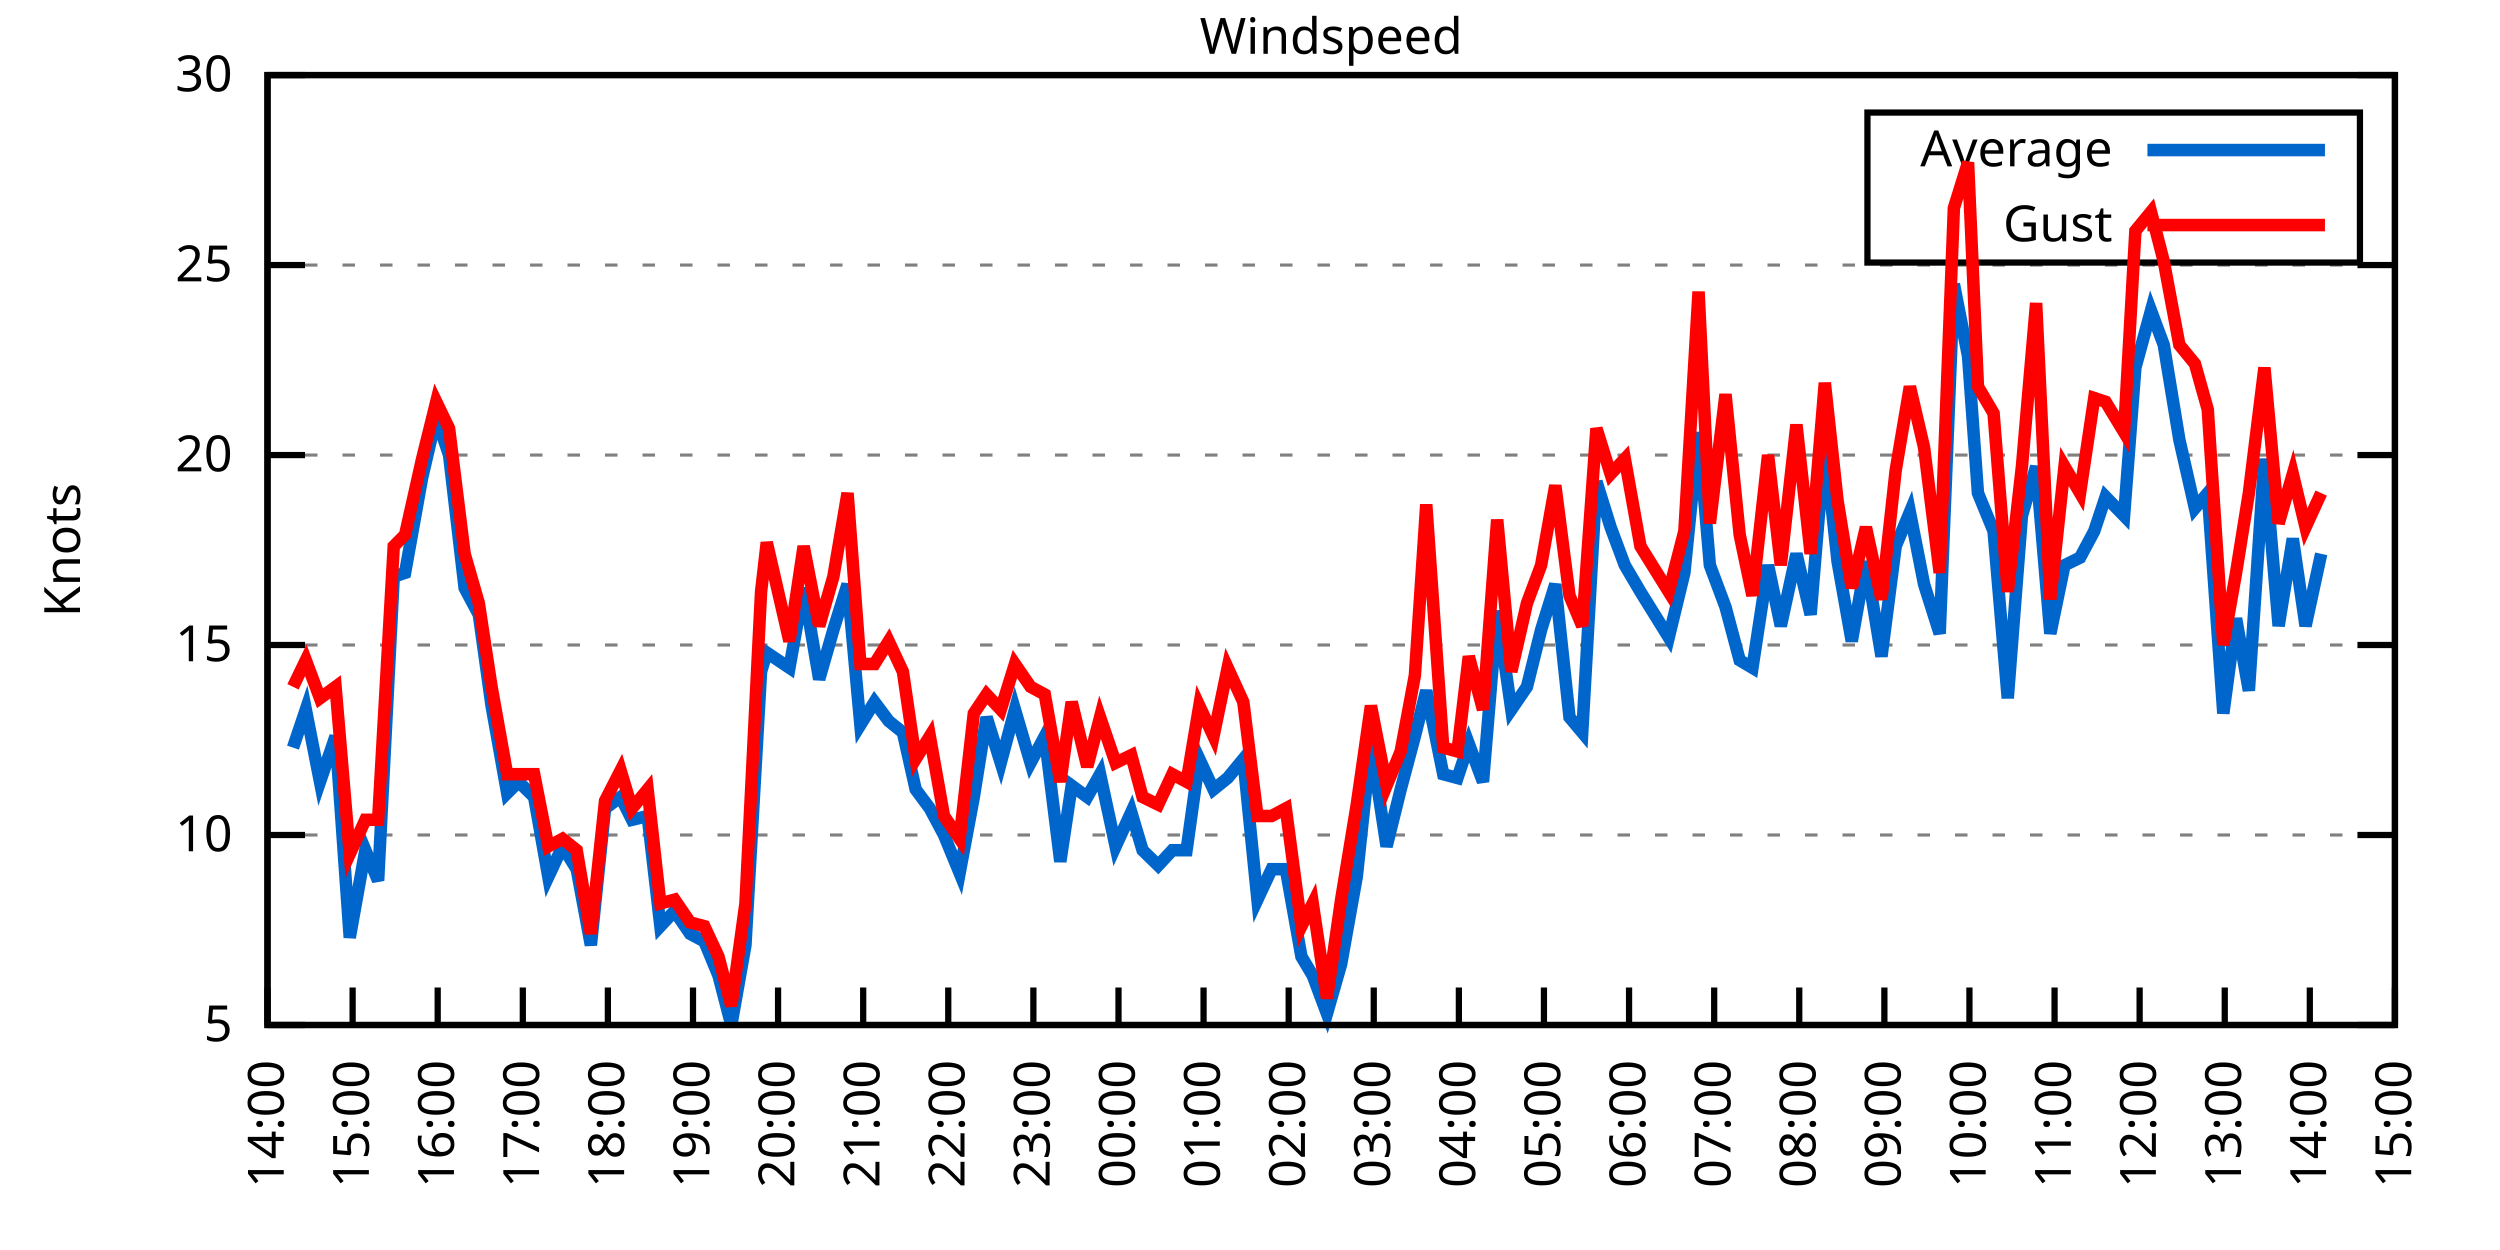
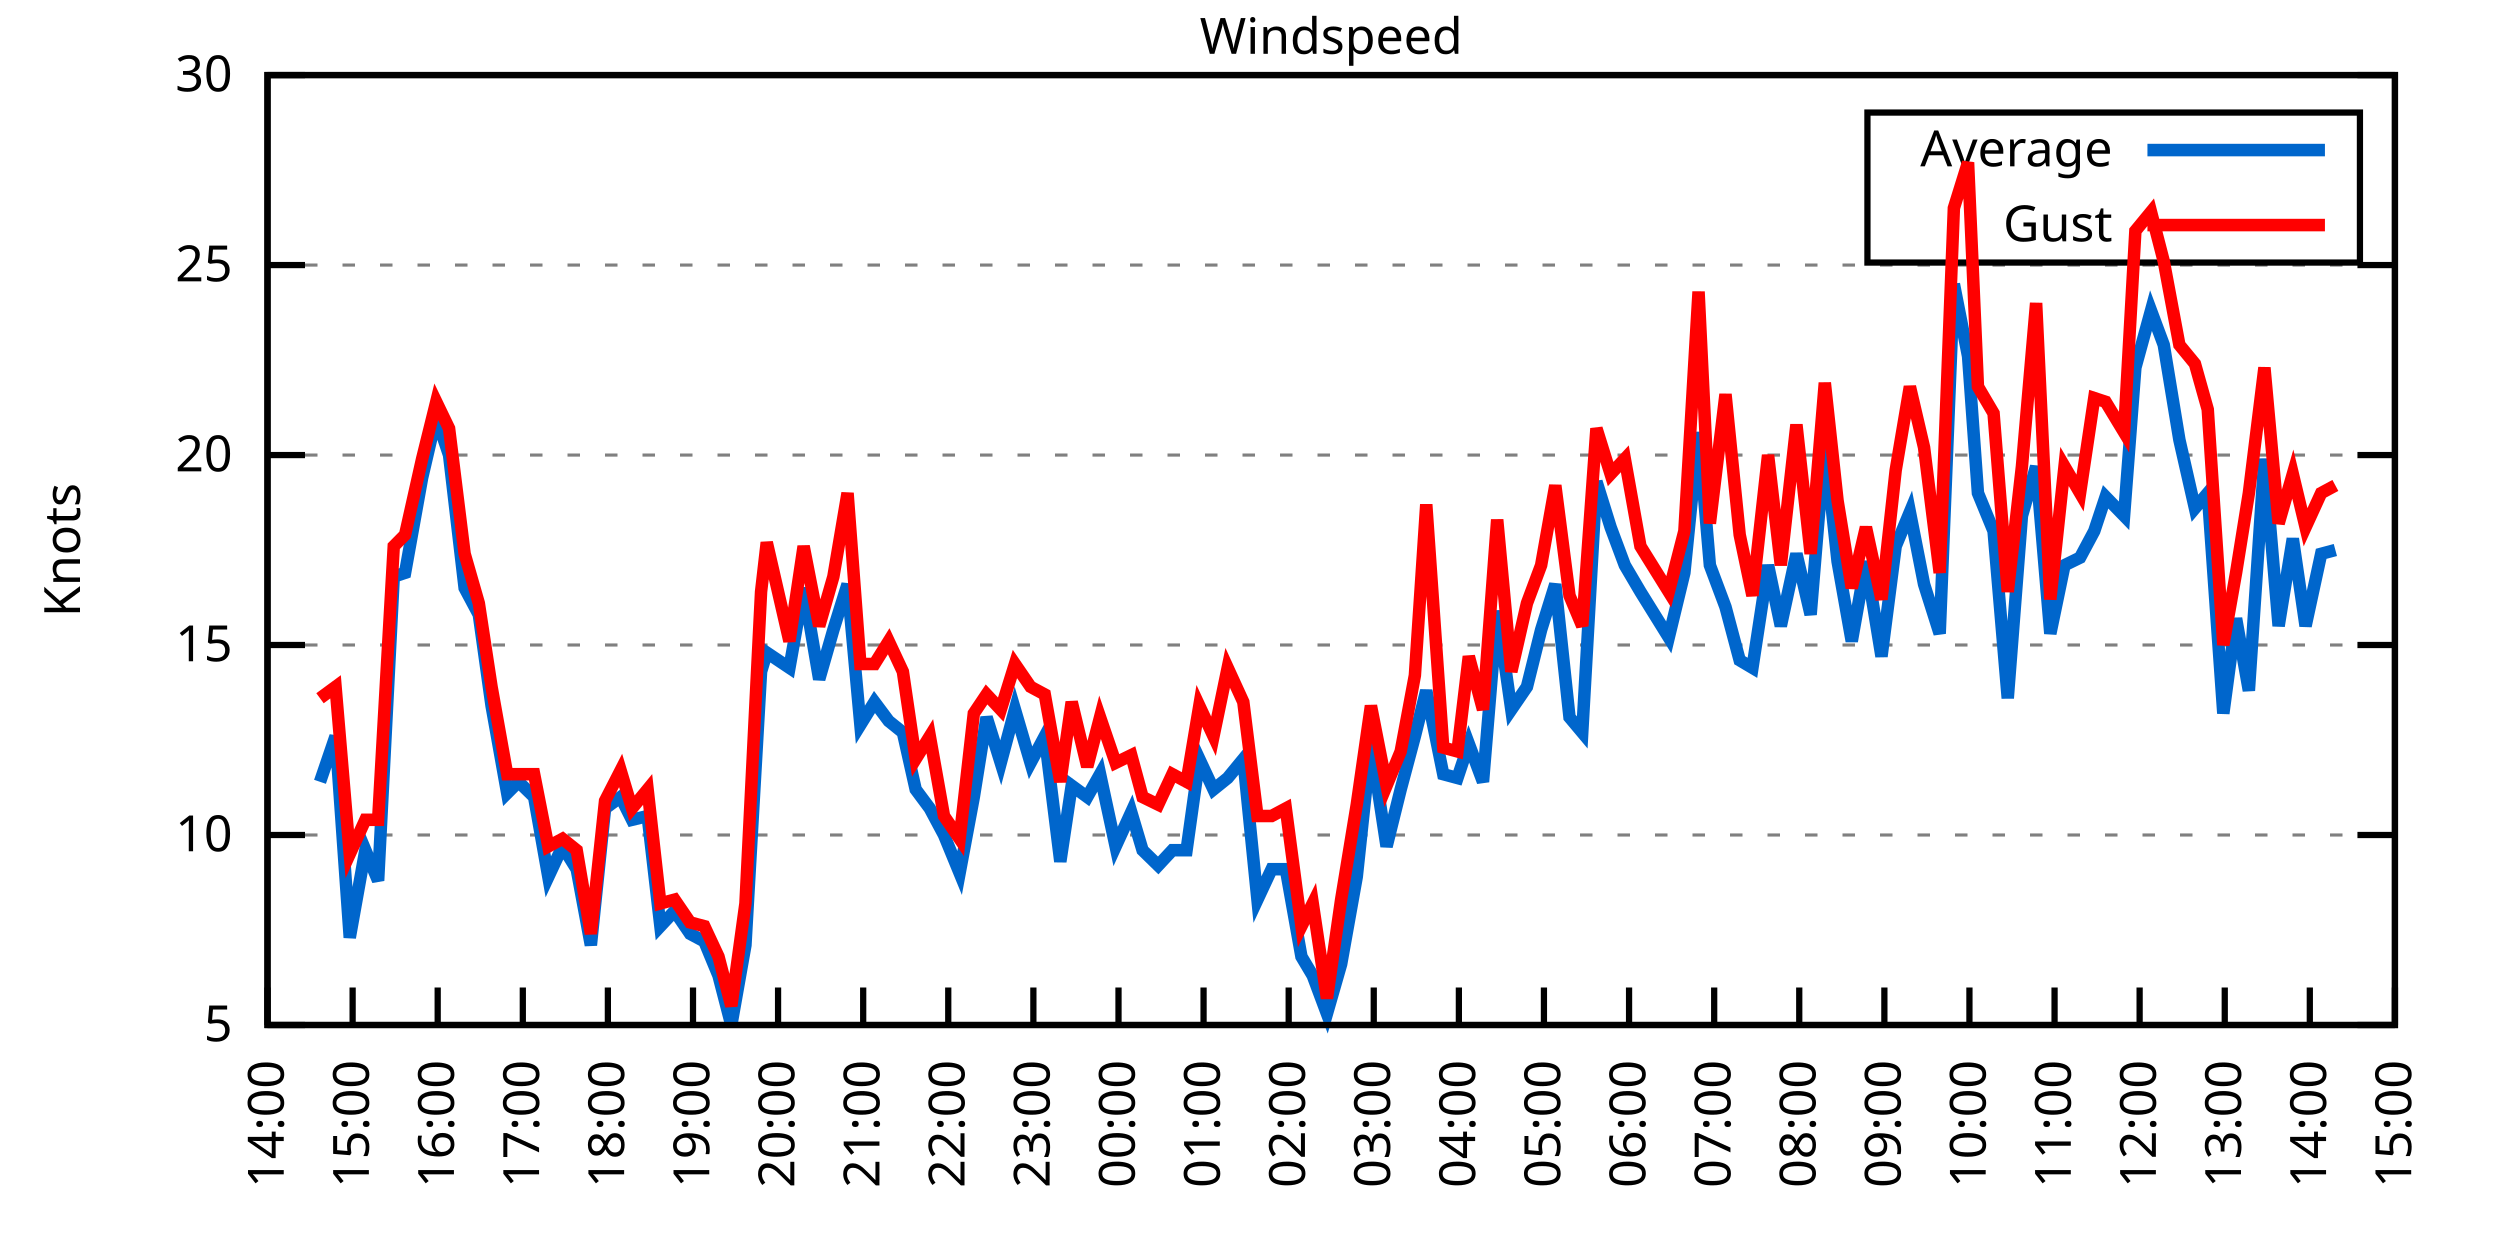
<svg xmlns="http://www.w3.org/2000/svg" xmlns:xlink="http://www.w3.org/1999/xlink" width="400" height="200" viewBox="0 0 400 200">
  <g id="gnuplot_canvas">
    <rect x="0" y="0" width="400" height="200" fill="none" />
    <defs>
      <circle id="gpDot" r="0.5" stroke-width="0.5" stroke="currentColor" />
      <path id="gpPt0" stroke-width="0.333" stroke="currentColor" d="M-1,0 h2 M0,-1 v2" />
      <path id="gpPt1" stroke-width="0.333" stroke="currentColor" d="M-1,-1 L1,1 M1,-1 L-1,1" />
      <path id="gpPt2" stroke-width="0.333" stroke="currentColor" d="M-1,0 L1,0 M0,-1 L0,1 M-1,-1 L1,1 M-1,1 L1,-1" />
      <rect id="gpPt3" stroke-width="0.333" stroke="currentColor" x="-1" y="-1" width="2" height="2" />
      <rect id="gpPt4" stroke-width="0.333" stroke="currentColor" fill="currentColor" x="-1" y="-1" width="2" height="2" />
      <circle id="gpPt5" stroke-width="0.333" stroke="currentColor" cx="0" cy="0" r="1" />
      <use xlink:href="#gpPt5" id="gpPt6" fill="currentColor" stroke="none" />
      <path id="gpPt7" stroke-width="0.333" stroke="currentColor" d="M0,-1.33 L-1.33,0.67 L1.33,0.67 z" />
      <use xlink:href="#gpPt7" id="gpPt8" fill="currentColor" stroke="none" />
      <use xlink:href="#gpPt7" id="gpPt9" stroke="currentColor" transform="rotate(180)" />
      <use xlink:href="#gpPt9" id="gpPt10" fill="currentColor" stroke="none" />
      <use xlink:href="#gpPt3" id="gpPt11" stroke="currentColor" transform="rotate(45)" />
      <use xlink:href="#gpPt11" id="gpPt12" fill="currentColor" stroke="none" />
      <path id="gpPt13" stroke-width="0.333" stroke="currentColor" d="M0,1.330 L1.265,0.411 L0.782,-1.067 L-0.782,-1.076 L-1.265,0.411 z" />
      <use xlink:href="#gpPt13" id="gpPt14" fill="currentColor" stroke="none" />
      <filter id="textbox" filterUnits="objectBoundingBox" x="0" y="0" height="1" width="1">
        <feFlood flood-color="white" flood-opacity="1" result="bgnd" />
        <feComposite in="SourceGraphic" in2="bgnd" operator="atop" />
      </filter>
      <filter id="greybox" filterUnits="objectBoundingBox" x="0" y="0" height="1" width="1">
        <feFlood flood-color="lightgrey" flood-opacity="1" result="grey" />
        <feComposite in="SourceGraphic" in2="grey" operator="atop" />
      </filter>
    </defs>
    <g fill="none" color="white" stroke="currentColor" stroke-width="1.00" stroke-linecap="butt" stroke-linejoin="miter">
</g>
    <g fill="none" color="black" stroke="currentColor" stroke-width="1.00" stroke-linecap="butt" stroke-linejoin="miter">
      <g stroke="none" shape-rendering="crispEdges">
        <polygon fill="rgb(255, 255, 255)" points="42.80,164.00 383.18,164.00 383.18,12.02 42.80,12.02 " />
      </g>
    </g>
    <g fill="none" color="black" stroke="currentColor" stroke-width="1.00" stroke-linecap="butt" stroke-linejoin="miter">
</g>
    <g fill="none" color="black" stroke="black" stroke-width="0.50" stroke-linecap="butt" stroke-linejoin="miter">
</g>
    <g fill="none" color="gray" stroke="currentColor" stroke-width="0.50" stroke-linecap="butt" stroke-linejoin="miter">
      <path stroke="gray" stroke-dasharray="2,4" class="gridline" d="M42.80,164.00 L383.19,164.00  " />
    </g>
    <g fill="none" color="gray" stroke="gray" stroke-width="1.00" stroke-linecap="butt" stroke-linejoin="miter">
</g>
    <g fill="none" color="black" stroke="currentColor" stroke-width="1.00" stroke-linecap="butt" stroke-linejoin="miter">
      <path stroke="black" d="M42.80,164.00 L48.80,164.00 M383.19,164.00 L377.19,164.00  " />
      <g transform="translate(37.20,166.60)" stroke="none" fill="black" font-family="Sans" font-size="8.00" text-anchor="end">
        <text>
          <tspan font-family="Sans"> 5</tspan>
        </text>
      </g>
    </g>
    <g fill="none" color="black" stroke="currentColor" stroke-width="1.00" stroke-linecap="butt" stroke-linejoin="miter">
</g>
    <g fill="none" color="black" stroke="black" stroke-width="0.50" stroke-linecap="butt" stroke-linejoin="miter">
</g>
    <g fill="none" color="gray" stroke="currentColor" stroke-width="0.50" stroke-linecap="butt" stroke-linejoin="miter">
      <path stroke="gray" stroke-dasharray="2,4" class="gridline" d="M42.80,133.60 L383.19,133.60  " />
    </g>
    <g fill="none" color="gray" stroke="gray" stroke-width="1.00" stroke-linecap="butt" stroke-linejoin="miter">
</g>
    <g fill="none" color="black" stroke="currentColor" stroke-width="1.00" stroke-linecap="butt" stroke-linejoin="miter">
      <path stroke="black" d="M42.80,133.60 L48.80,133.60 M383.19,133.60 L377.19,133.60  " />
      <g transform="translate(37.20,136.20)" stroke="none" fill="black" font-family="Sans" font-size="8.00" text-anchor="end">
        <text>
          <tspan font-family="Sans"> 10</tspan>
        </text>
      </g>
    </g>
    <g fill="none" color="black" stroke="currentColor" stroke-width="1.00" stroke-linecap="butt" stroke-linejoin="miter">
</g>
    <g fill="none" color="black" stroke="black" stroke-width="0.50" stroke-linecap="butt" stroke-linejoin="miter">
</g>
    <g fill="none" color="gray" stroke="currentColor" stroke-width="0.50" stroke-linecap="butt" stroke-linejoin="miter">
      <path stroke="gray" stroke-dasharray="2,4" class="gridline" d="M42.80,103.20 L383.19,103.20  " />
    </g>
    <g fill="none" color="gray" stroke="gray" stroke-width="1.00" stroke-linecap="butt" stroke-linejoin="miter">
</g>
    <g fill="none" color="black" stroke="currentColor" stroke-width="1.00" stroke-linecap="butt" stroke-linejoin="miter">
      <path stroke="black" d="M42.80,103.20 L48.80,103.20 M383.19,103.20 L377.19,103.20  " />
      <g transform="translate(37.20,105.80)" stroke="none" fill="black" font-family="Sans" font-size="8.00" text-anchor="end">
        <text>
          <tspan font-family="Sans"> 15</tspan>
        </text>
      </g>
    </g>
    <g fill="none" color="black" stroke="currentColor" stroke-width="1.00" stroke-linecap="butt" stroke-linejoin="miter">
</g>
    <g fill="none" color="black" stroke="black" stroke-width="0.50" stroke-linecap="butt" stroke-linejoin="miter">
</g>
    <g fill="none" color="gray" stroke="currentColor" stroke-width="0.50" stroke-linecap="butt" stroke-linejoin="miter">
      <path stroke="gray" stroke-dasharray="2,4" class="gridline" d="M42.80,72.81 L383.19,72.81  " />
    </g>
    <g fill="none" color="gray" stroke="gray" stroke-width="1.00" stroke-linecap="butt" stroke-linejoin="miter">
</g>
    <g fill="none" color="black" stroke="currentColor" stroke-width="1.00" stroke-linecap="butt" stroke-linejoin="miter">
      <path stroke="black" d="M42.80,72.81 L48.80,72.81 M383.19,72.81 L377.19,72.81  " />
      <g transform="translate(37.20,75.41)" stroke="none" fill="black" font-family="Sans" font-size="8.00" text-anchor="end">
        <text>
          <tspan font-family="Sans"> 20</tspan>
        </text>
      </g>
    </g>
    <g fill="none" color="black" stroke="currentColor" stroke-width="1.00" stroke-linecap="butt" stroke-linejoin="miter">
</g>
    <g fill="none" color="black" stroke="black" stroke-width="0.50" stroke-linecap="butt" stroke-linejoin="miter">
</g>
    <g fill="none" color="gray" stroke="currentColor" stroke-width="0.50" stroke-linecap="butt" stroke-linejoin="miter">
      <path stroke="gray" stroke-dasharray="2,4" class="gridline" d="M42.80,42.41 L383.19,42.41  " />
    </g>
    <g fill="none" color="gray" stroke="gray" stroke-width="1.00" stroke-linecap="butt" stroke-linejoin="miter">
</g>
    <g fill="none" color="black" stroke="currentColor" stroke-width="1.00" stroke-linecap="butt" stroke-linejoin="miter">
      <path stroke="black" d="M42.80,42.41 L48.80,42.41 M383.19,42.41 L377.19,42.41  " />
      <g transform="translate(37.20,45.01)" stroke="none" fill="black" font-family="Sans" font-size="8.00" text-anchor="end">
        <text>
          <tspan font-family="Sans"> 25</tspan>
        </text>
      </g>
    </g>
    <g fill="none" color="black" stroke="currentColor" stroke-width="1.00" stroke-linecap="butt" stroke-linejoin="miter">
</g>
    <g fill="none" color="black" stroke="black" stroke-width="0.50" stroke-linecap="butt" stroke-linejoin="miter">
</g>
    <g fill="none" color="gray" stroke="currentColor" stroke-width="0.50" stroke-linecap="butt" stroke-linejoin="miter">
      <path stroke="gray" stroke-dasharray="2,4" class="gridline" d="M42.80,12.01 L383.19,12.01  " />
    </g>
    <g fill="none" color="gray" stroke="gray" stroke-width="1.00" stroke-linecap="butt" stroke-linejoin="miter">
</g>
    <g fill="none" color="black" stroke="currentColor" stroke-width="1.00" stroke-linecap="butt" stroke-linejoin="miter">
      <path stroke="black" d="M42.80,12.01 L48.80,12.01 M383.19,12.01 L377.19,12.01  " />
      <g transform="translate(37.20,14.61)" stroke="none" fill="black" font-family="Sans" font-size="8.00" text-anchor="end">
        <text>
          <tspan font-family="Sans"> 30</tspan>
        </text>
      </g>
    </g>
    <g fill="none" color="black" stroke="currentColor" stroke-width="1.00" stroke-linecap="butt" stroke-linejoin="miter">
      <path stroke="black" d="M42.80,164.00 L42.80,158.00  " />
      <g transform="translate(45.40,169.60) rotate(270.00)" stroke="none" fill="black" font-family="Sans" font-size="8.00" text-anchor="end">
        <text>
          <tspan font-family="Sans">14:00</tspan>
        </text>
      </g>
    </g>
    <g fill="none" color="black" stroke="currentColor" stroke-width="1.00" stroke-linecap="butt" stroke-linejoin="miter">
      <path stroke="black" d="M56.42,164.00 L56.42,158.00  " />
      <g transform="translate(59.02,169.60) rotate(270.00)" stroke="none" fill="black" font-family="Sans" font-size="8.00" text-anchor="end">
        <text>
          <tspan font-family="Sans">15:00</tspan>
        </text>
      </g>
    </g>
    <g fill="none" color="black" stroke="currentColor" stroke-width="1.00" stroke-linecap="butt" stroke-linejoin="miter">
      <path stroke="black" d="M70.03,164.00 L70.03,158.00  " />
      <g transform="translate(72.63,169.60) rotate(270.00)" stroke="none" fill="black" font-family="Sans" font-size="8.00" text-anchor="end">
        <text>
          <tspan font-family="Sans">16:00</tspan>
        </text>
      </g>
    </g>
    <g fill="none" color="black" stroke="currentColor" stroke-width="1.00" stroke-linecap="butt" stroke-linejoin="miter">
      <path stroke="black" d="M83.65,164.00 L83.65,158.00  " />
      <g transform="translate(86.25,169.60) rotate(270.00)" stroke="none" fill="black" font-family="Sans" font-size="8.00" text-anchor="end">
        <text>
          <tspan font-family="Sans">17:00</tspan>
        </text>
      </g>
    </g>
    <g fill="none" color="black" stroke="currentColor" stroke-width="1.00" stroke-linecap="butt" stroke-linejoin="miter">
      <path stroke="black" d="M97.26,164.00 L97.26,158.00  " />
      <g transform="translate(99.86,169.60) rotate(270.00)" stroke="none" fill="black" font-family="Sans" font-size="8.00" text-anchor="end">
        <text>
          <tspan font-family="Sans">18:00</tspan>
        </text>
      </g>
    </g>
    <g fill="none" color="black" stroke="currentColor" stroke-width="1.00" stroke-linecap="butt" stroke-linejoin="miter">
      <path stroke="black" d="M110.88,164.00 L110.88,158.00  " />
      <g transform="translate(113.48,169.60) rotate(270.00)" stroke="none" fill="black" font-family="Sans" font-size="8.00" text-anchor="end">
        <text>
          <tspan font-family="Sans">19:00</tspan>
        </text>
      </g>
    </g>
    <g fill="none" color="black" stroke="currentColor" stroke-width="1.00" stroke-linecap="butt" stroke-linejoin="miter">
      <path stroke="black" d="M124.49,164.00 L124.49,158.00  " />
      <g transform="translate(127.09,169.60) rotate(270.00)" stroke="none" fill="black" font-family="Sans" font-size="8.00" text-anchor="end">
        <text>
          <tspan font-family="Sans">20:00</tspan>
        </text>
      </g>
    </g>
    <g fill="none" color="black" stroke="currentColor" stroke-width="1.00" stroke-linecap="butt" stroke-linejoin="miter">
      <path stroke="black" d="M138.11,164.00 L138.11,158.00  " />
      <g transform="translate(140.71,169.60) rotate(270.00)" stroke="none" fill="black" font-family="Sans" font-size="8.00" text-anchor="end">
        <text>
          <tspan font-family="Sans">21:00</tspan>
        </text>
      </g>
    </g>
    <g fill="none" color="black" stroke="currentColor" stroke-width="1.00" stroke-linecap="butt" stroke-linejoin="miter">
      <path stroke="black" d="M151.72,164.00 L151.72,158.00  " />
      <g transform="translate(154.32,169.60) rotate(270.00)" stroke="none" fill="black" font-family="Sans" font-size="8.00" text-anchor="end">
        <text>
          <tspan font-family="Sans">22:00</tspan>
        </text>
      </g>
    </g>
    <g fill="none" color="black" stroke="currentColor" stroke-width="1.00" stroke-linecap="butt" stroke-linejoin="miter">
      <path stroke="black" d="M165.34,164.00 L165.34,158.00  " />
      <g transform="translate(167.94,169.60) rotate(270.00)" stroke="none" fill="black" font-family="Sans" font-size="8.00" text-anchor="end">
        <text>
          <tspan font-family="Sans">23:00</tspan>
        </text>
      </g>
    </g>
    <g fill="none" color="black" stroke="currentColor" stroke-width="1.00" stroke-linecap="butt" stroke-linejoin="miter">
      <path stroke="black" d="M178.96,164.00 L178.96,158.00  " />
      <g transform="translate(181.56,169.60) rotate(270.00)" stroke="none" fill="black" font-family="Sans" font-size="8.00" text-anchor="end">
        <text>
          <tspan font-family="Sans">00:00</tspan>
        </text>
      </g>
    </g>
    <g fill="none" color="black" stroke="currentColor" stroke-width="1.00" stroke-linecap="butt" stroke-linejoin="miter">
      <path stroke="black" d="M192.57,164.00 L192.57,158.00  " />
      <g transform="translate(195.17,169.60) rotate(270.00)" stroke="none" fill="black" font-family="Sans" font-size="8.00" text-anchor="end">
        <text>
          <tspan font-family="Sans">01:00</tspan>
        </text>
      </g>
    </g>
    <g fill="none" color="black" stroke="currentColor" stroke-width="1.00" stroke-linecap="butt" stroke-linejoin="miter">
      <path stroke="black" d="M206.19,164.00 L206.19,158.00  " />
      <g transform="translate(208.79,169.60) rotate(270.00)" stroke="none" fill="black" font-family="Sans" font-size="8.00" text-anchor="end">
        <text>
          <tspan font-family="Sans">02:00</tspan>
        </text>
      </g>
    </g>
    <g fill="none" color="black" stroke="currentColor" stroke-width="1.00" stroke-linecap="butt" stroke-linejoin="miter">
      <path stroke="black" d="M219.80,164.00 L219.80,158.00  " />
      <g transform="translate(222.40,169.60) rotate(270.00)" stroke="none" fill="black" font-family="Sans" font-size="8.00" text-anchor="end">
        <text>
          <tspan font-family="Sans">03:00</tspan>
        </text>
      </g>
    </g>
    <g fill="none" color="black" stroke="currentColor" stroke-width="1.00" stroke-linecap="butt" stroke-linejoin="miter">
      <path stroke="black" d="M233.42,164.00 L233.42,158.00  " />
      <g transform="translate(236.02,169.60) rotate(270.00)" stroke="none" fill="black" font-family="Sans" font-size="8.00" text-anchor="end">
        <text>
          <tspan font-family="Sans">04:00</tspan>
        </text>
      </g>
    </g>
    <g fill="none" color="black" stroke="currentColor" stroke-width="1.00" stroke-linecap="butt" stroke-linejoin="miter">
      <path stroke="black" d="M247.03,164.00 L247.03,158.00  " />
      <g transform="translate(249.63,169.60) rotate(270.00)" stroke="none" fill="black" font-family="Sans" font-size="8.00" text-anchor="end">
        <text>
          <tspan font-family="Sans">05:00</tspan>
        </text>
      </g>
    </g>
    <g fill="none" color="black" stroke="currentColor" stroke-width="1.00" stroke-linecap="butt" stroke-linejoin="miter">
      <path stroke="black" d="M260.65,164.00 L260.65,158.00  " />
      <g transform="translate(263.25,169.60) rotate(270.00)" stroke="none" fill="black" font-family="Sans" font-size="8.00" text-anchor="end">
        <text>
          <tspan font-family="Sans">06:00</tspan>
        </text>
      </g>
    </g>
    <g fill="none" color="black" stroke="currentColor" stroke-width="1.00" stroke-linecap="butt" stroke-linejoin="miter">
      <path stroke="black" d="M274.27,164.00 L274.27,158.00  " />
      <g transform="translate(276.87,169.60) rotate(270.00)" stroke="none" fill="black" font-family="Sans" font-size="8.00" text-anchor="end">
        <text>
          <tspan font-family="Sans">07:00</tspan>
        </text>
      </g>
    </g>
    <g fill="none" color="black" stroke="currentColor" stroke-width="1.00" stroke-linecap="butt" stroke-linejoin="miter">
      <path stroke="black" d="M287.88,164.00 L287.88,158.00  " />
      <g transform="translate(290.48,169.60) rotate(270.00)" stroke="none" fill="black" font-family="Sans" font-size="8.00" text-anchor="end">
        <text>
          <tspan font-family="Sans">08:00</tspan>
        </text>
      </g>
    </g>
    <g fill="none" color="black" stroke="currentColor" stroke-width="1.00" stroke-linecap="butt" stroke-linejoin="miter">
      <path stroke="black" d="M301.50,164.00 L301.50,158.00  " />
      <g transform="translate(304.10,169.60) rotate(270.00)" stroke="none" fill="black" font-family="Sans" font-size="8.00" text-anchor="end">
        <text>
          <tspan font-family="Sans">09:00</tspan>
        </text>
      </g>
    </g>
    <g fill="none" color="black" stroke="currentColor" stroke-width="1.00" stroke-linecap="butt" stroke-linejoin="miter">
      <path stroke="black" d="M315.11,164.00 L315.11,158.00  " />
      <g transform="translate(317.71,169.60) rotate(270.00)" stroke="none" fill="black" font-family="Sans" font-size="8.00" text-anchor="end">
        <text>
          <tspan font-family="Sans">10:00</tspan>
        </text>
      </g>
    </g>
    <g fill="none" color="black" stroke="currentColor" stroke-width="1.00" stroke-linecap="butt" stroke-linejoin="miter">
      <path stroke="black" d="M328.73,164.00 L328.73,158.00  " />
      <g transform="translate(331.33,169.60) rotate(270.00)" stroke="none" fill="black" font-family="Sans" font-size="8.00" text-anchor="end">
        <text>
          <tspan font-family="Sans">11:00</tspan>
        </text>
      </g>
    </g>
    <g fill="none" color="black" stroke="currentColor" stroke-width="1.00" stroke-linecap="butt" stroke-linejoin="miter">
      <path stroke="black" d="M342.34,164.00 L342.34,158.00  " />
      <g transform="translate(344.94,169.60) rotate(270.00)" stroke="none" fill="black" font-family="Sans" font-size="8.00" text-anchor="end">
        <text>
          <tspan font-family="Sans">12:00</tspan>
        </text>
      </g>
    </g>
    <g fill="none" color="black" stroke="currentColor" stroke-width="1.00" stroke-linecap="butt" stroke-linejoin="miter">
      <path stroke="black" d="M355.96,164.00 L355.96,158.00  " />
      <g transform="translate(358.56,169.60) rotate(270.00)" stroke="none" fill="black" font-family="Sans" font-size="8.00" text-anchor="end">
        <text>
          <tspan font-family="Sans">13:00</tspan>
        </text>
      </g>
    </g>
    <g fill="none" color="black" stroke="currentColor" stroke-width="1.00" stroke-linecap="butt" stroke-linejoin="miter">
      <path stroke="black" d="M369.57,164.00 L369.57,158.00  " />
      <g transform="translate(372.17,169.60) rotate(270.00)" stroke="none" fill="black" font-family="Sans" font-size="8.00" text-anchor="end">
        <text>
          <tspan font-family="Sans">14:00</tspan>
        </text>
      </g>
    </g>
    <g fill="none" color="black" stroke="currentColor" stroke-width="1.00" stroke-linecap="butt" stroke-linejoin="miter">
      <path stroke="black" d="M383.19,164.00 L383.19,158.00  " />
      <g transform="translate(385.79,169.60) rotate(270.00)" stroke="none" fill="black" font-family="Sans" font-size="8.00" text-anchor="end">
        <text>
          <tspan font-family="Sans">15:00</tspan>
        </text>
      </g>
    </g>
    <g fill="none" color="black" stroke="currentColor" stroke-width="1.00" stroke-linecap="butt" stroke-linejoin="miter">
</g>
    <g fill="none" color="black" stroke="currentColor" stroke-width="1.00" stroke-linecap="butt" stroke-linejoin="miter">
      <path stroke="black" d="M42.80,12.01 L42.80,164.00 L383.19,164.00 L383.19,12.01 L42.80,12.01 Z  " />
    </g>
    <g fill="none" color="black" stroke="currentColor" stroke-width="1.00" stroke-linecap="butt" stroke-linejoin="miter">
</g>
    <g fill="none" color="black" stroke="currentColor" stroke-width="1.00" stroke-linecap="butt" stroke-linejoin="miter">
      <path stroke="black" d="M298.79,42.01 L298.79,18.01 L377.59,18.01 L377.59,42.01 L298.79,42.01 Z  " />
    </g>
    <g id="Windspeed_plot_1">
      <g fill="none" color="white" stroke="black" stroke-width="2.00" stroke-linecap="butt" stroke-linejoin="miter">
</g>
      <g fill="none" color="black" stroke="currentColor" stroke-width="2.00" stroke-linecap="butt" stroke-linejoin="miter">
        <g transform="translate(337.99,26.61)" stroke="none" fill="black" font-family="Sans" font-size="8.00" text-anchor="end">
          <text>
            <tspan font-family="Sans">Average</tspan>
          </text>
        </g>
      </g>
      <g fill="none" color="black" stroke="currentColor" stroke-width="2.00" stroke-linecap="butt" stroke-linejoin="miter">
-         <path stroke="rgb(  0, 102, 204)" d="M343.59,24.01 L371.99,24.01 M46.88,119.62 L48.93,113.54 L51.20,125.09 L53.69,117.80 L55.96,150.02 L58.46,136.03   L60.50,140.90 L63.00,92.26 L64.81,91.65 L67.54,76.45 L69.80,66.73 L71.85,72.81 L74.34,94.08 L76.61,98.34   L78.65,112.93 L81.15,126.91 L82.97,125.09 L85.46,127.52 L87.73,140.29 L90.00,135.43 L92.27,139.07 L94.54,151.23   L96.81,129.35 L99.30,127.52 L101.12,131.17 L103.62,130.56 L105.66,148.19 L107.93,145.76 L110.42,149.41 L112.69,150.62   L114.96,156.10 L117.01,164.00 L119.27,151.23 L121.77,107.46 L122.68,104.42 L126.31,106.85 L128.58,94.08 L131.07,108.68   L133.34,100.77 L135.61,93.48 L137.66,115.97 L139.92,112.32 L142.19,115.36 L144.46,117.19 L146.51,126.31 L148.77,129.35   L151.04,133.60 L153.54,139.68 L155.81,127.52 L157.85,114.76 L160.12,122.05 L162.39,113.54 L164.89,122.05 L167.16,117.80   L169.65,137.86 L171.47,125.70 L173.96,127.52 L176.01,123.87 L178.50,135.43 L181.00,129.95 L182.81,136.03 L185.31,138.47   L187.58,136.03 L189.85,136.03 L191.89,121.44 L194.16,126.31 L196.43,124.48 L198.93,121.44 L201.19,143.94 L203.46,139.07   L205.73,139.07 L208.23,153.06 L210.04,156.10 L212.31,162.18 L214.58,154.27 L217.08,140.29 L219.35,119.01 L221.85,135.43   L224.11,126.31 L226.38,117.80 L228.20,110.50 L230.92,123.87 L233.19,124.48 L235.01,119.01 L237.28,125.09 L239.55,97.73   L241.81,113.54 L244.31,109.89 L246.58,100.77 L248.85,93.48 L251.12,114.76 L253.16,117.19 L255.43,77.06 L257.70,84.36   L259.97,90.44 L262.47,94.69 L267.00,101.99 L269.50,91.65 L271.77,69.16 L273.58,90.44 L276.08,97.12 L278.35,105.64   L280.39,106.85 L282.89,90.44 L284.93,100.16 L287.43,88.61 L289.70,98.34 L291.97,70.98 L294.01,89.83 L296.28,102.60   L298.55,89.83 L301.04,105.03 L303.31,87.40 L305.58,81.93 L307.85,93.48 L310.35,101.38 L312.62,45.45 L314.89,57.00   L316.47,78.89 L318.97,84.97 L321.24,111.72 L323.51,82.53 L325.78,74.63 L328.05,101.38 L330.32,90.44 L332.81,89.22   L335.08,84.97 L336.90,79.49 L339.85,82.53 L341.66,58.82 L344.16,49.70 L346.20,55.18 L348.70,70.37 L351.19,81.32   L353.24,78.89 L355.73,114.15 L357.77,98.95 L359.82,110.50 L362.31,73.41 L364.58,100.16 L366.85,86.18 L368.89,100.16   L371.39,88.61  " />
+         <path stroke="rgb(  0, 102, 204)" d="M343.59,24.01 L371.99,24.01 M51.20,125.09 L53.69,117.80 L55.96,150.02 L58.46,136.03 L60.50,140.90 L63.00,92.26   L64.81,91.65 L67.54,76.45 L69.80,66.73 L71.85,72.81 L74.34,94.08 L76.61,98.34 L78.65,112.93 L81.15,126.91   L82.97,125.09 L85.46,127.52 L87.73,140.29 L90.00,135.43 L92.27,139.07 L94.54,151.23 L96.81,129.35 L99.30,127.52   L101.12,131.17 L103.62,130.56 L105.66,148.19 L107.93,145.76 L110.42,149.41 L112.69,150.62 L114.96,156.10 L117.01,164.00   L119.27,151.23 L121.77,107.46 L122.68,104.42 L126.31,106.85 L128.58,94.08 L131.07,108.68 L133.34,100.77 L135.61,93.48   L137.66,115.97 L139.92,112.32 L142.19,115.36 L144.46,117.19 L146.51,126.31 L148.77,129.35 L151.04,133.60 L153.54,139.68   L155.81,127.52 L157.85,114.76 L160.12,122.05 L162.39,113.54 L164.89,122.05 L167.16,117.80 L169.65,137.86 L171.47,125.70   L173.96,127.52 L176.01,123.87 L178.50,135.43 L181.00,129.95 L182.81,136.03 L185.31,138.47 L187.58,136.03 L189.85,136.03   L191.89,121.44 L194.16,126.31 L196.43,124.48 L198.93,121.44 L201.19,143.94 L203.46,139.07 L205.73,139.07 L208.23,153.06   L210.04,156.10 L212.31,162.18 L214.58,154.27 L217.08,140.29 L219.35,119.01 L221.85,135.43 L224.11,126.31 L226.38,117.80   L228.20,110.50 L230.92,123.87 L233.19,124.48 L235.01,119.01 L237.28,125.09 L239.55,97.73 L241.81,113.54 L244.31,109.89   L246.58,100.77 L248.85,93.48 L251.12,114.76 L253.16,117.19 L255.43,77.06 L257.70,84.36 L259.97,90.44 L262.47,94.69   L267.00,101.99 L269.50,91.65 L271.77,69.16 L273.58,90.44 L276.08,97.12 L278.35,105.64 L280.39,106.85 L282.89,90.44   L284.93,100.16 L287.43,88.61 L289.70,98.34 L291.97,70.98 L294.01,89.83 L296.28,102.60 L298.55,89.83 L301.04,105.03   L303.31,87.40 L305.58,81.93 L307.85,93.48 L310.35,101.38 L312.62,45.45 L314.89,57.00 L316.47,78.89 L318.97,84.97   L321.24,111.72 L323.51,82.53 L325.78,74.63 L328.05,101.38 L330.32,90.44 L332.81,89.22 L335.08,84.97 L336.90,79.49   L339.85,82.53 L341.66,58.82 L344.16,49.70 L346.20,55.18 L348.70,70.37 L351.19,81.32 L353.24,78.89 L355.73,114.15   L357.77,98.95 L359.82,110.50 L362.31,73.41 L364.58,100.16 L366.85,86.18 L368.89,100.16 L371.39,88.61 L373.66,88.00    " />
      </g>
    </g>
    <g id="Windspeed_plot_2">
      <g fill="none" color="black" stroke="currentColor" stroke-width="2.00" stroke-linecap="butt" stroke-linejoin="miter">
        <g transform="translate(337.99,38.61)" stroke="none" fill="black" font-family="Sans" font-size="8.00" text-anchor="end">
          <text>
            <tspan font-family="Sans">Gust</tspan>
          </text>
        </g>
      </g>
      <g fill="none" color="black" stroke="currentColor" stroke-width="2.00" stroke-linecap="butt" stroke-linejoin="miter">
-         <path stroke="rgb(255,   0,   0)" d="M343.59,36.01 L371.99,36.01 M46.88,109.89 L48.93,105.64 L51.20,111.72 L53.69,109.89 L55.96,136.64 L58.46,131.17   L60.50,131.17 L63.00,87.40 L64.81,85.57 L67.54,73.41 L69.80,64.29 L71.85,68.55 L74.34,88.61 L76.61,96.52   L78.65,109.89 L81.15,123.87 L82.97,123.87 L85.46,123.87 L87.73,135.43 L90.00,134.21 L92.27,136.03 L94.54,149.41   L96.81,128.13 L99.30,123.27 L101.12,129.35 L103.62,126.31 L105.66,144.55 L107.93,143.94 L110.42,147.59 L112.69,148.19   L114.96,153.06 L117.01,160.96 L119.27,144.55 L121.77,94.69 L122.68,86.79 L126.31,102.60 L128.58,87.40 L131.07,100.16   L133.34,92.26 L135.61,78.89 L137.66,106.24 L139.92,106.24 L142.19,102.60 L144.46,107.46 L146.51,121.44 L148.77,117.80   L151.04,130.56 L153.54,134.21 L155.81,114.15 L157.85,111.11 L160.12,113.54 L162.39,106.24 L164.89,109.89 L167.16,111.11   L169.65,125.09 L171.47,112.32 L173.96,122.66 L176.01,114.76 L178.50,122.05 L181.00,120.83 L182.81,127.52 L185.31,128.74   L187.58,123.87 L189.85,125.09 L191.89,112.93 L194.16,117.80 L196.43,106.85 L198.93,112.32 L201.19,130.56 L203.46,130.56   L205.73,129.35 L208.23,148.19 L210.04,144.55 L212.31,159.74 L214.58,143.94 L217.08,128.74 L219.35,112.93 L221.85,125.70   L224.11,120.23 L226.38,108.07 L228.20,80.71 L230.92,119.62 L233.19,120.23 L235.01,105.03 L237.28,113.54 L239.55,83.14   L241.81,107.46 L244.31,96.52 L246.58,90.44 L248.85,77.67 L251.12,95.30 L253.16,100.16 L255.43,68.55 L257.70,75.85   L259.97,73.41 L262.47,87.40 L267.00,94.69 L269.50,84.97 L271.77,46.66 L273.58,83.75 L276.08,63.08 L278.35,85.57   L280.39,95.30 L282.89,72.81 L284.93,90.44 L287.43,67.94 L289.70,88.61 L291.97,61.25 L294.01,80.10 L296.28,94.08   L298.55,84.36 L301.04,95.91 L303.31,75.24 L305.58,61.86 L307.85,71.59 L310.35,91.65 L312.62,33.29 L314.89,25.99   L316.47,61.86 L318.97,66.12 L321.24,94.69 L323.51,74.63 L325.78,48.49 L328.05,95.91 L330.32,74.63 L332.81,78.89   L335.08,63.69 L336.90,64.29 L339.85,69.16 L341.66,36.94 L344.16,33.90 L346.20,41.80 L348.70,55.18 L351.19,58.21   L353.24,65.51 L355.73,103.20 L357.77,91.65 L359.82,78.89 L362.31,58.82 L364.58,83.75 L366.85,75.85 L368.89,84.36   L371.39,78.89  " />
+         <path stroke="rgb(255,   0,   0)" d="M343.59,36.01 L371.99,36.01 M51.20,111.72 L53.69,109.89 L55.96,136.64 L58.46,131.17 L60.50,131.17 L63.00,87.40   L64.81,85.57 L67.54,73.41 L69.80,64.29 L71.85,68.55 L74.34,88.61 L76.61,96.52 L78.65,109.89 L81.15,123.87   L82.97,123.87 L85.46,123.87 L87.73,135.43 L90.00,134.21 L92.27,136.03 L94.54,149.41 L96.81,128.13 L99.30,123.27   L101.12,129.35 L103.62,126.31 L105.66,144.55 L107.93,143.94 L110.42,147.59 L112.69,148.19 L114.96,153.06 L117.01,160.96   L119.27,144.55 L121.77,94.69 L122.68,86.79 L126.31,102.60 L128.58,87.40 L131.07,100.16 L133.34,92.26 L135.61,78.89   L137.66,106.24 L139.92,106.24 L142.19,102.60 L144.46,107.46 L146.51,121.44 L148.77,117.80 L151.04,130.56 L153.54,134.21   L155.81,114.15 L157.85,111.11 L160.12,113.54 L162.39,106.24 L164.89,109.89 L167.16,111.11 L169.65,125.09 L171.47,112.32   L173.96,122.66 L176.01,114.76 L178.50,122.05 L181.00,120.83 L182.81,127.52 L185.31,128.74 L187.58,123.87 L189.85,125.09   L191.89,112.93 L194.16,117.80 L196.43,106.85 L198.93,112.32 L201.19,130.56 L203.46,130.56 L205.73,129.35 L208.23,148.19   L210.04,144.55 L212.31,159.74 L214.58,143.94 L217.08,128.74 L219.35,112.93 L221.85,125.70 L224.11,120.23 L226.38,108.07   L228.20,80.71 L230.92,119.62 L233.19,120.23 L235.01,105.03 L237.28,113.54 L239.55,83.14 L241.81,107.46 L244.31,96.52   L246.58,90.44 L248.85,77.67 L251.12,95.30 L253.16,100.16 L255.43,68.55 L257.70,75.85 L259.97,73.41 L262.47,87.40   L267.00,94.69 L269.50,84.97 L271.77,46.66 L273.58,83.75 L276.08,63.08 L278.35,85.57 L280.39,95.30 L282.89,72.81   L284.93,90.44 L287.43,67.94 L289.70,88.61 L291.97,61.25 L294.01,80.10 L296.28,94.08 L298.55,84.36 L301.04,95.91   L303.31,75.24 L305.58,61.86 L307.85,71.59 L310.35,91.65 L312.62,33.29 L314.89,25.99 L316.47,61.86 L318.97,66.12   L321.24,94.69 L323.51,74.63 L325.78,48.49 L328.05,95.91 L330.32,74.63 L332.81,78.89 L335.08,63.69 L336.90,64.29   L339.85,69.16 L341.66,36.94 L344.16,33.90 L346.20,41.80 L348.70,55.18 L351.19,58.21 L353.24,65.51 L355.73,103.20   L357.77,91.65 L359.82,78.89 L362.31,58.82 L364.58,83.75 L366.85,75.85 L368.89,84.36 L371.39,78.89 L373.66,77.67    " />
      </g>
    </g>
    <g fill="none" color="black" stroke="currentColor" stroke-width="2.00" stroke-linecap="butt" stroke-linejoin="miter">
</g>
    <g fill="none" color="black" stroke="black" stroke-width="1.00" stroke-linecap="butt" stroke-linejoin="miter">
</g>
    <g fill="none" color="black" stroke="currentColor" stroke-width="1.00" stroke-linecap="butt" stroke-linejoin="miter">
      <path stroke="black" d="M42.80,12.01 L42.80,164.00 L383.19,164.00 L383.19,12.01 L42.80,12.01 Z  " />
      <g transform="translate(12.80,88.01) rotate(270.00)" stroke="none" fill="black" font-family="Sans" font-size="8.00" text-anchor="middle">
        <text>
          <tspan font-family="Sans">Knots</tspan>
        </text>
      </g>
    </g>
    <g fill="none" color="black" stroke="currentColor" stroke-width="1.00" stroke-linecap="butt" stroke-linejoin="miter">
</g>
    <g fill="none" color="black" stroke="currentColor" stroke-width="1.00" stroke-linecap="butt" stroke-linejoin="miter">
      <g transform="translate(212.99,8.61)" stroke="none" fill="black" font-family="Sans" font-size="8.00" text-anchor="middle">
        <text>
          <tspan font-family="Sans">Windspeed</tspan>
        </text>
      </g>
    </g>
    <g fill="none" color="black" stroke="currentColor" stroke-width="1.00" stroke-linecap="butt" stroke-linejoin="miter">
</g>
  </g>
</svg>
